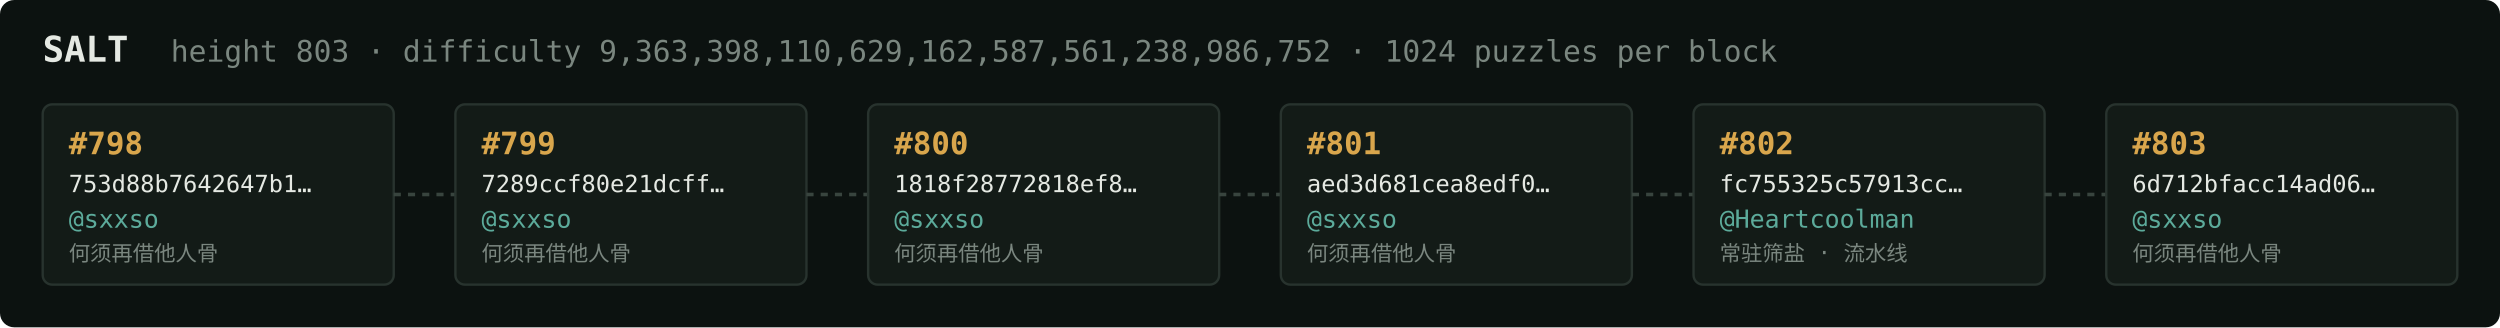
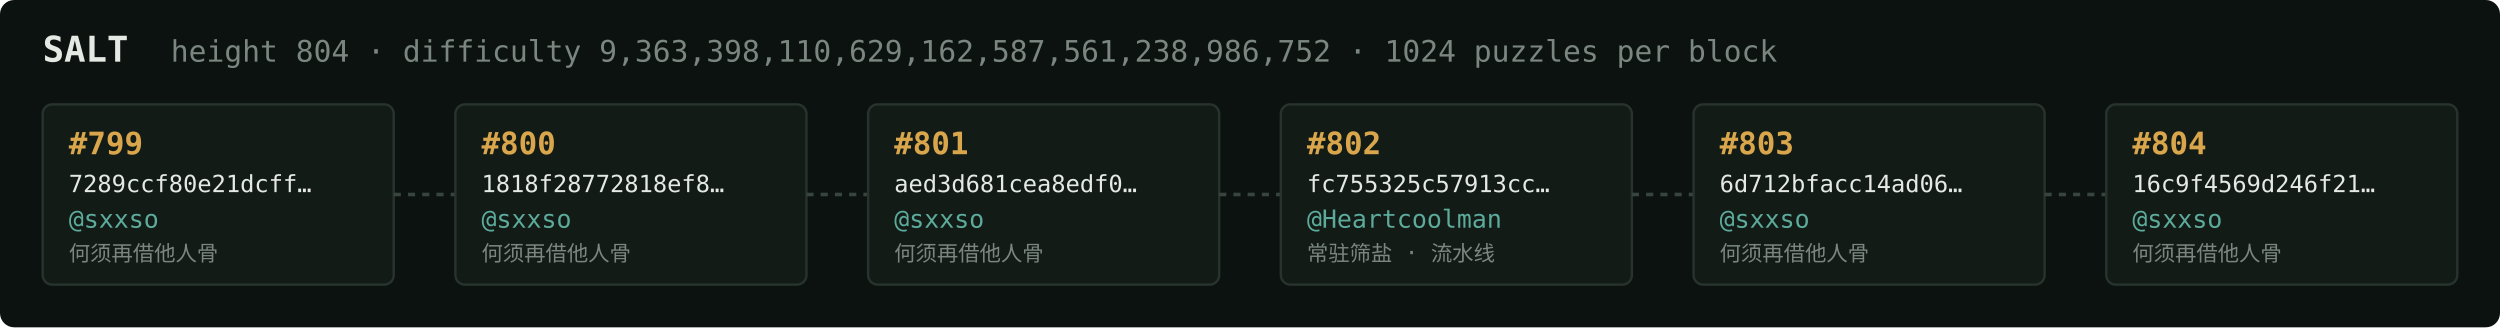
<svg xmlns="http://www.w3.org/2000/svg" width="1054" height="138" viewBox="0 0 1054 138" font-family="ui-monospace,SFMono-Regular,Menlo,monospace">
  <rect fill="#0c1210" width="1054" height="138" rx="6" />
  <text x="18" y="26" fill="#e5e9e3" font-size="15" font-weight="700">SALT</text>
-   <text x="72" y="26" fill="#7a867f" font-size="12.5">height 803 · difficulty 9,363,398,110,629,162,587,561,238,986,752 · 1024 puzzles per block</text>
+   <text x="72" y="26" fill="#7a867f" font-size="12.5">height 804 · difficulty 9,363,398,110,629,162,587,561,238,986,752 · 1024 puzzles per block</text>
  <rect x="18" y="44" width="148" height="76" rx="4" fill="#131b17" stroke="#28332e" stroke-width="1" />
-   <text x="29" y="65" fill="#d9a64c" font-size="13" font-weight="700">#798</text>
-   <text x="29" y="81" fill="#e5e9e3" font-size="10">753d88b7642647b1…</text>
+   <text x="29" y="65" fill="#d9a64c" font-size="13" font-weight="700">#799</text>
+   <text x="29" y="81" fill="#e5e9e3" font-size="10">7289ccf80e21dcff…</text>
  <text x="29" y="96" fill="#5cab9b" font-size="10.5">@sxxso</text>
  <text x="29" y="110" fill="#7a867f" font-size="9">何须再借他人骨</text>
  <line x1="166" y1="82.0" x2="192" y2="82.0" stroke="#38443e" stroke-width="1.5" stroke-dasharray="3 3" />
  <rect x="192" y="44" width="148" height="76" rx="4" fill="#131b17" stroke="#28332e" stroke-width="1" />
-   <text x="203" y="65" fill="#d9a64c" font-size="13" font-weight="700">#799</text>
-   <text x="203" y="81" fill="#e5e9e3" font-size="10">7289ccf80e21dcff…</text>
+   <text x="203" y="65" fill="#d9a64c" font-size="13" font-weight="700">#800</text>
+   <text x="203" y="81" fill="#e5e9e3" font-size="10">1818f28772818ef8…</text>
  <text x="203" y="96" fill="#5cab9b" font-size="10.5">@sxxso</text>
  <text x="203" y="110" fill="#7a867f" font-size="9">何须再借他人骨</text>
  <line x1="340" y1="82.0" x2="366" y2="82.0" stroke="#38443e" stroke-width="1.5" stroke-dasharray="3 3" />
  <rect x="366" y="44" width="148" height="76" rx="4" fill="#131b17" stroke="#28332e" stroke-width="1" />
-   <text x="377" y="65" fill="#d9a64c" font-size="13" font-weight="700">#800</text>
-   <text x="377" y="81" fill="#e5e9e3" font-size="10">1818f28772818ef8…</text>
+   <text x="377" y="65" fill="#d9a64c" font-size="13" font-weight="700">#801</text>
+   <text x="377" y="81" fill="#e5e9e3" font-size="10">aed3d681cea8edf0…</text>
  <text x="377" y="96" fill="#5cab9b" font-size="10.5">@sxxso</text>
  <text x="377" y="110" fill="#7a867f" font-size="9">何须再借他人骨</text>
  <line x1="514" y1="82.0" x2="540" y2="82.0" stroke="#38443e" stroke-width="1.5" stroke-dasharray="3 3" />
  <rect x="540" y="44" width="148" height="76" rx="4" fill="#131b17" stroke="#28332e" stroke-width="1" />
-   <text x="551" y="65" fill="#d9a64c" font-size="13" font-weight="700">#801</text>
-   <text x="551" y="81" fill="#e5e9e3" font-size="10">aed3d681cea8edf0…</text>
-   <text x="551" y="96" fill="#5cab9b" font-size="10.5">@sxxso</text>
-   <text x="551" y="110" fill="#7a867f" font-size="9">何须再借他人骨</text>
+   <text x="551" y="65" fill="#d9a64c" font-size="13" font-weight="700">#802</text>
+   <text x="551" y="81" fill="#e5e9e3" font-size="10">fc755325c57913cc…</text>
+   <text x="551" y="96" fill="#5cab9b" font-size="10.5">@Heartcoolman</text>
+   <text x="551" y="110" fill="#7a867f" font-size="9">常驻筛盐 · 流水线</text>
  <line x1="688" y1="82.0" x2="714" y2="82.0" stroke="#38443e" stroke-width="1.5" stroke-dasharray="3 3" />
  <rect x="714" y="44" width="148" height="76" rx="4" fill="#131b17" stroke="#28332e" stroke-width="1" />
-   <text x="725" y="65" fill="#d9a64c" font-size="13" font-weight="700">#802</text>
-   <text x="725" y="81" fill="#e5e9e3" font-size="10">fc755325c57913cc…</text>
-   <text x="725" y="96" fill="#5cab9b" font-size="10.5">@Heartcoolman</text>
-   <text x="725" y="110" fill="#7a867f" font-size="9">常驻筛盐 · 流水线</text>
+   <text x="725" y="65" fill="#d9a64c" font-size="13" font-weight="700">#803</text>
+   <text x="725" y="81" fill="#e5e9e3" font-size="10">6d712bfacc14ad06…</text>
+   <text x="725" y="96" fill="#5cab9b" font-size="10.5">@sxxso</text>
+   <text x="725" y="110" fill="#7a867f" font-size="9">何须再借他人骨</text>
  <line x1="862" y1="82.0" x2="888" y2="82.0" stroke="#38443e" stroke-width="1.5" stroke-dasharray="3 3" />
  <rect x="888" y="44" width="148" height="76" rx="4" fill="#131b17" stroke="#28332e" stroke-width="1" />
-   <text x="899" y="65" fill="#d9a64c" font-size="13" font-weight="700">#803</text>
-   <text x="899" y="81" fill="#e5e9e3" font-size="10">6d712bfacc14ad06…</text>
+   <text x="899" y="65" fill="#d9a64c" font-size="13" font-weight="700">#804</text>
+   <text x="899" y="81" fill="#e5e9e3" font-size="10">16c9f4569d246f21…</text>
  <text x="899" y="96" fill="#5cab9b" font-size="10.5">@sxxso</text>
  <text x="899" y="110" fill="#7a867f" font-size="9">何须再借他人骨</text>
</svg>
